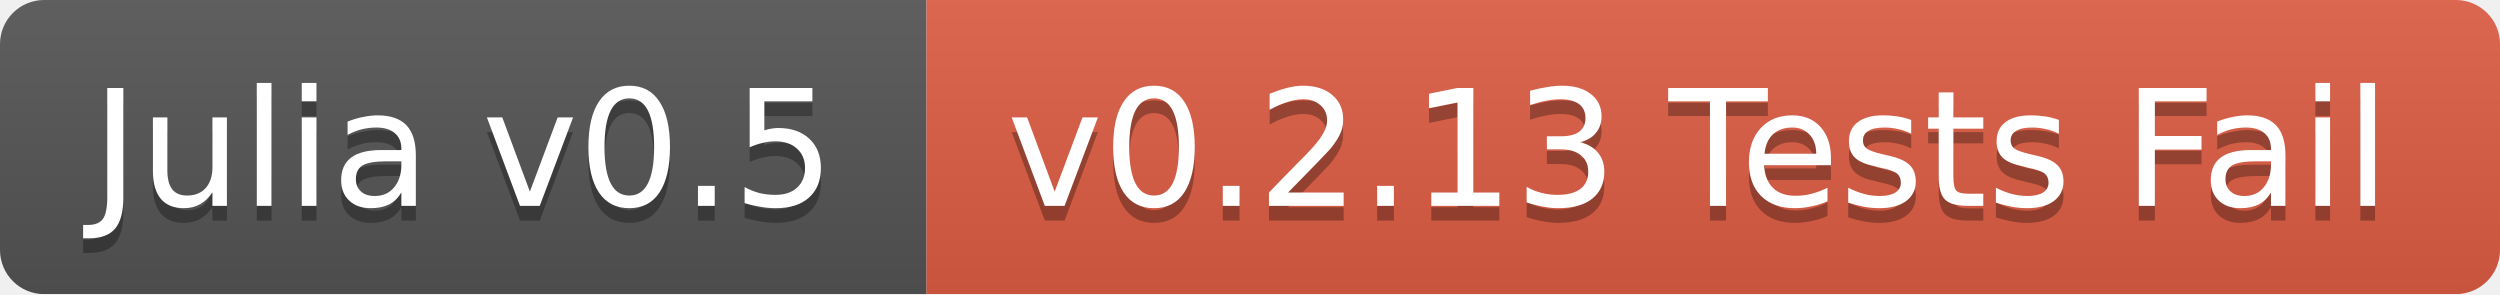
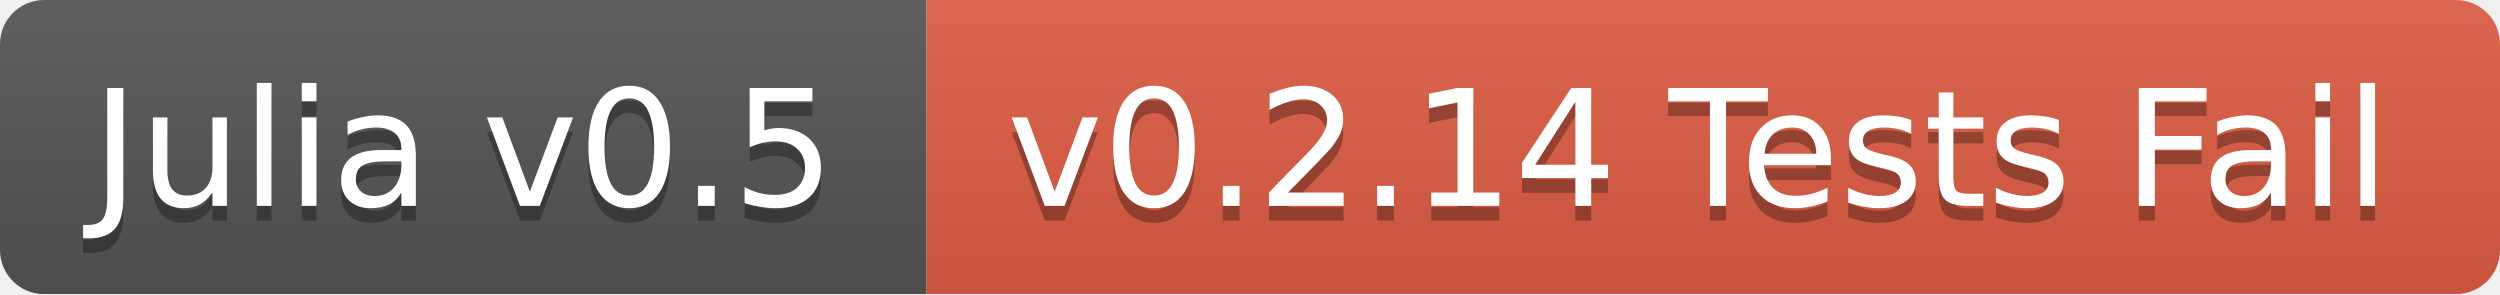
<svg xmlns="http://www.w3.org/2000/svg" width="170" height="20">
  <linearGradient id="b" x2="0" y2="100%">
    <stop offset="0" stop-color="#bbb" stop-opacity=".1" />
    <stop offset="1" stop-opacity=".1" />
  </linearGradient>
  <mask id="a">
    <rect width="170" height="20" rx="3" fill="#fff" />
  </mask>
  <g mask="url(#a)">
    <path fill="#555" d="M0 0h63v20H0z" />
    <path fill="#e05d44" d="M63 0h107v20H63z" />
    <path fill="url(#b)" d="M0 0h170v20H0z" />
  </g>
  <g fill="#fff" text-anchor="middle" font-family="DejaVu Sans,Verdana,Geneva,sans-serif" font-size="11">
    <text x="31.5" y="15" fill="#010101" fill-opacity=".3">Julia v0.5</text>
    <text x="31.5" y="14">Julia v0.5</text>
-     <text x="115.5" y="15" fill="#010101" fill-opacity=".3">v0.2.13 Tests Fail</text>
-     <text x="115.5" y="14">v0.2.13 Tests Fail</text>
+     <text x="115.5" y="15" fill="#010101" fill-opacity=".3">v0.2.14 Tests Fail</text>
+     <text x="115.5" y="14">v0.2.14 Tests Fail</text>
  </g>
</svg>
